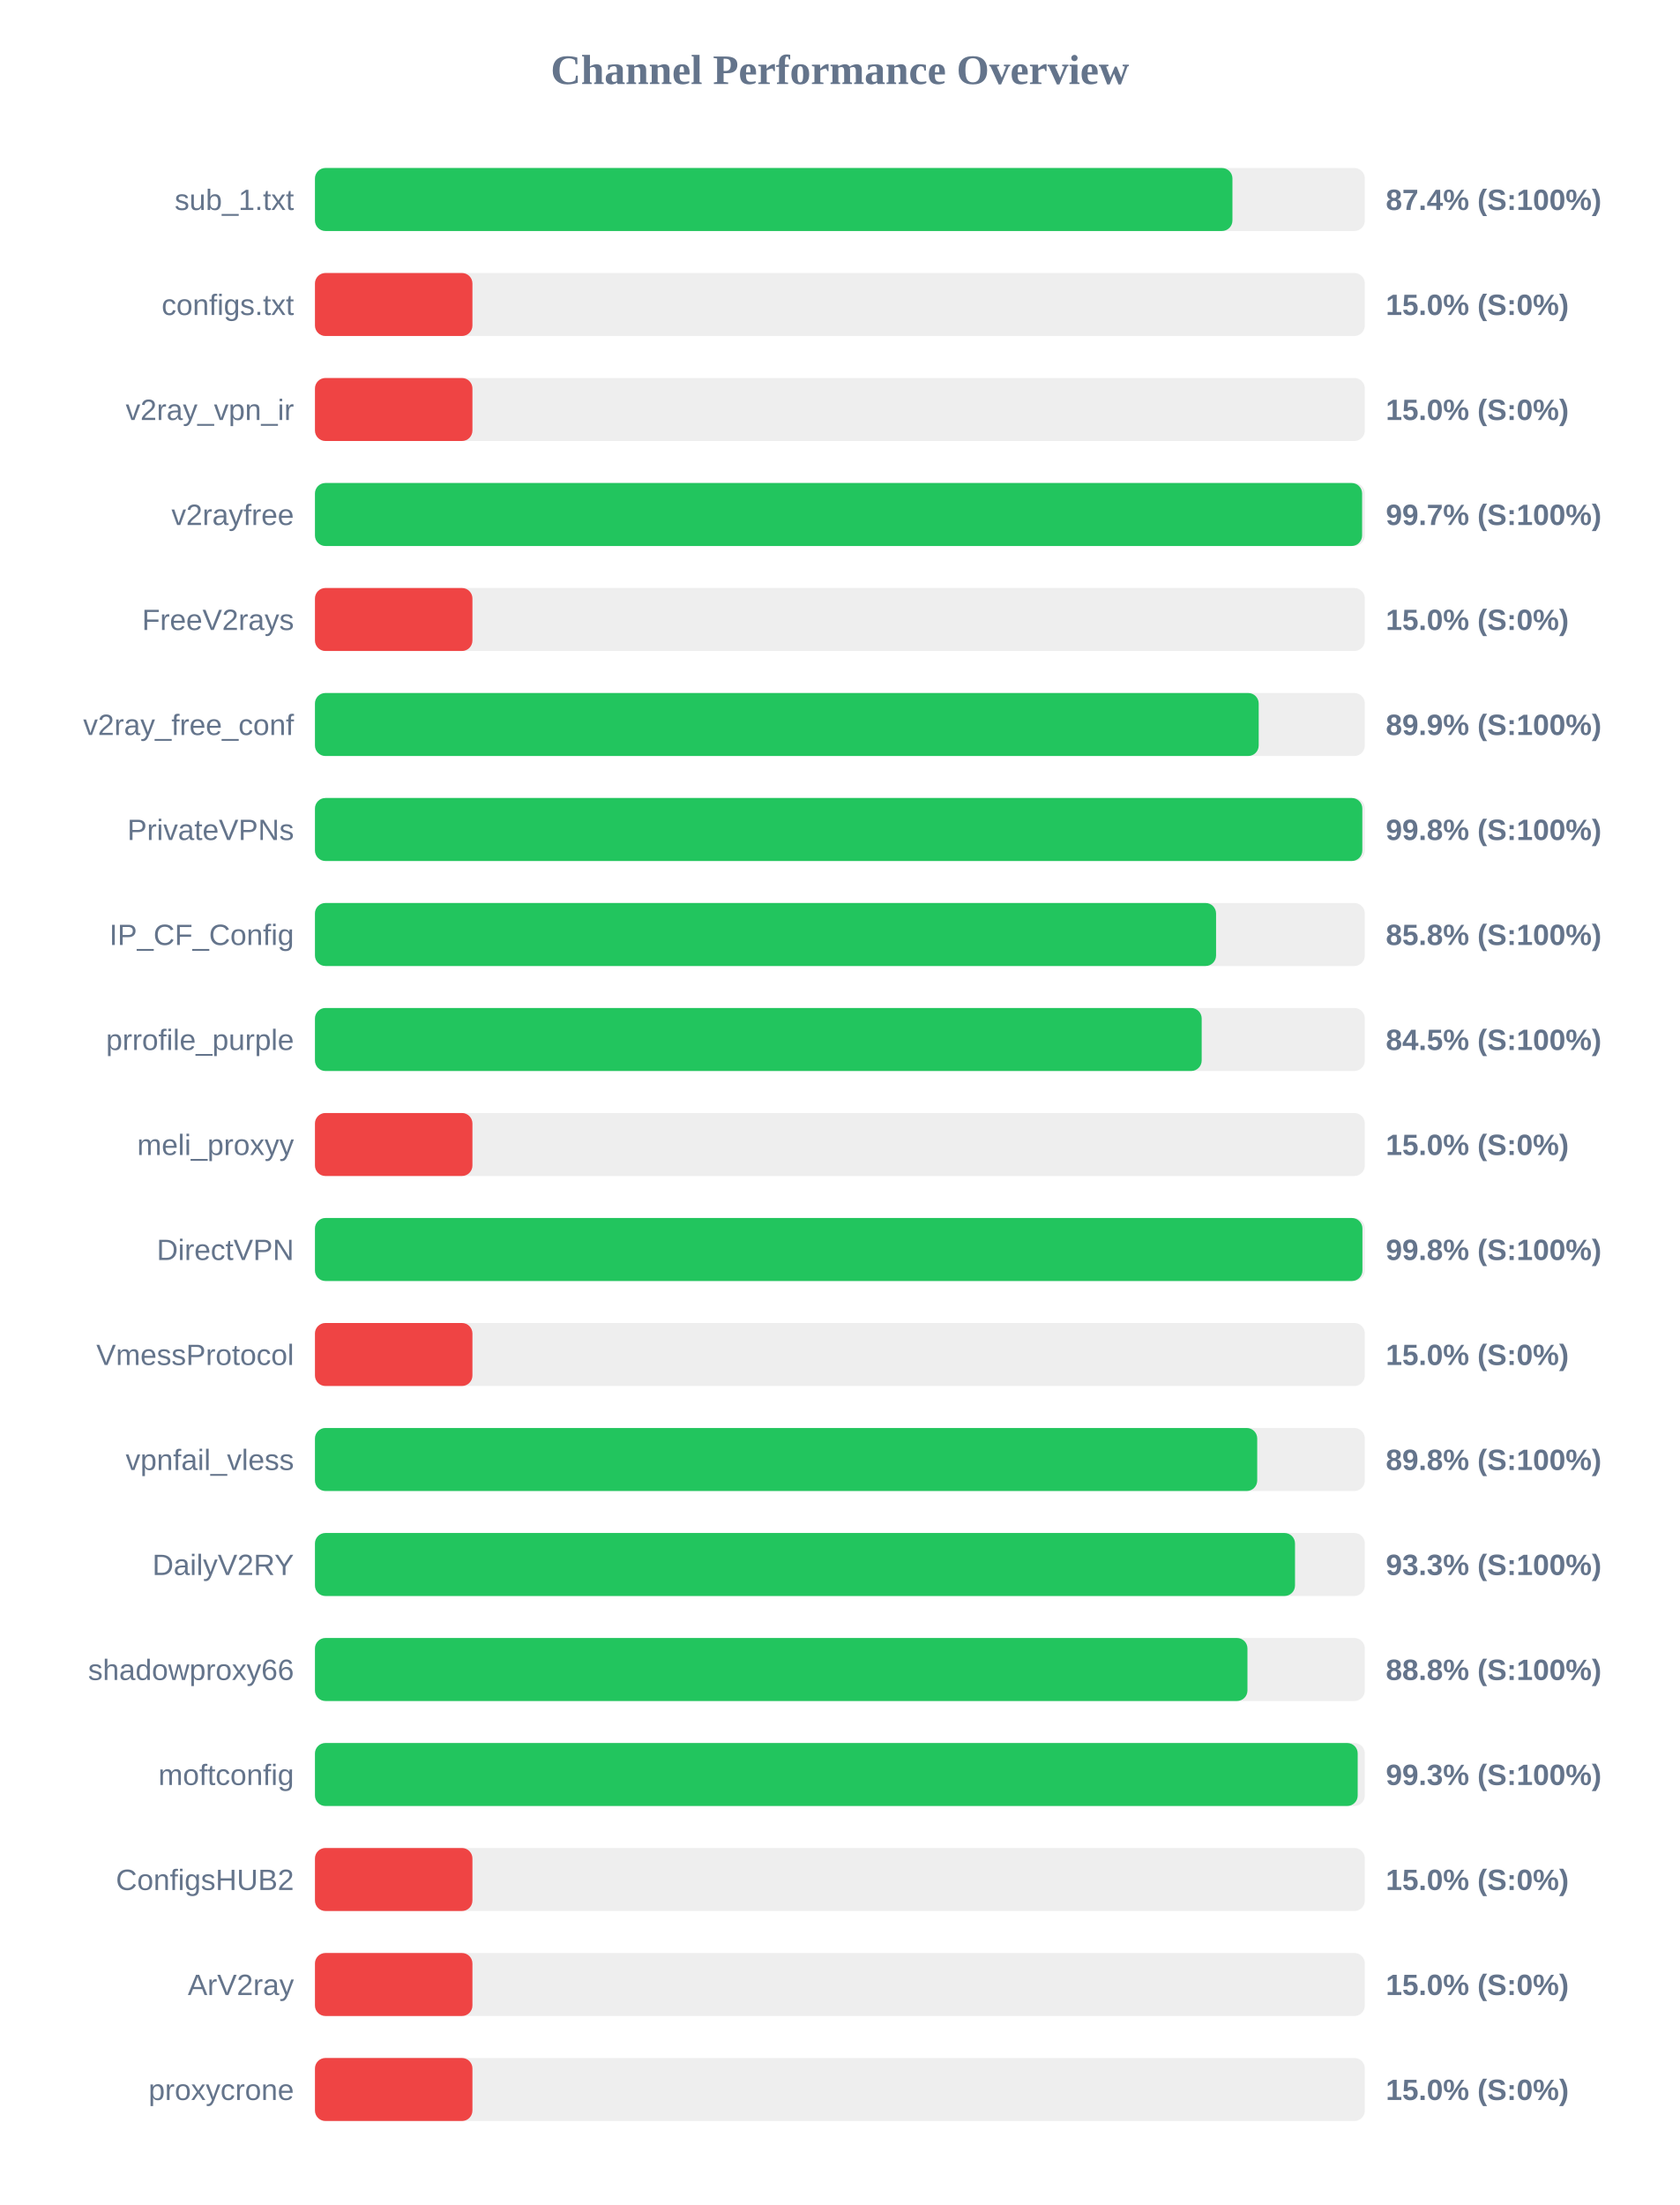
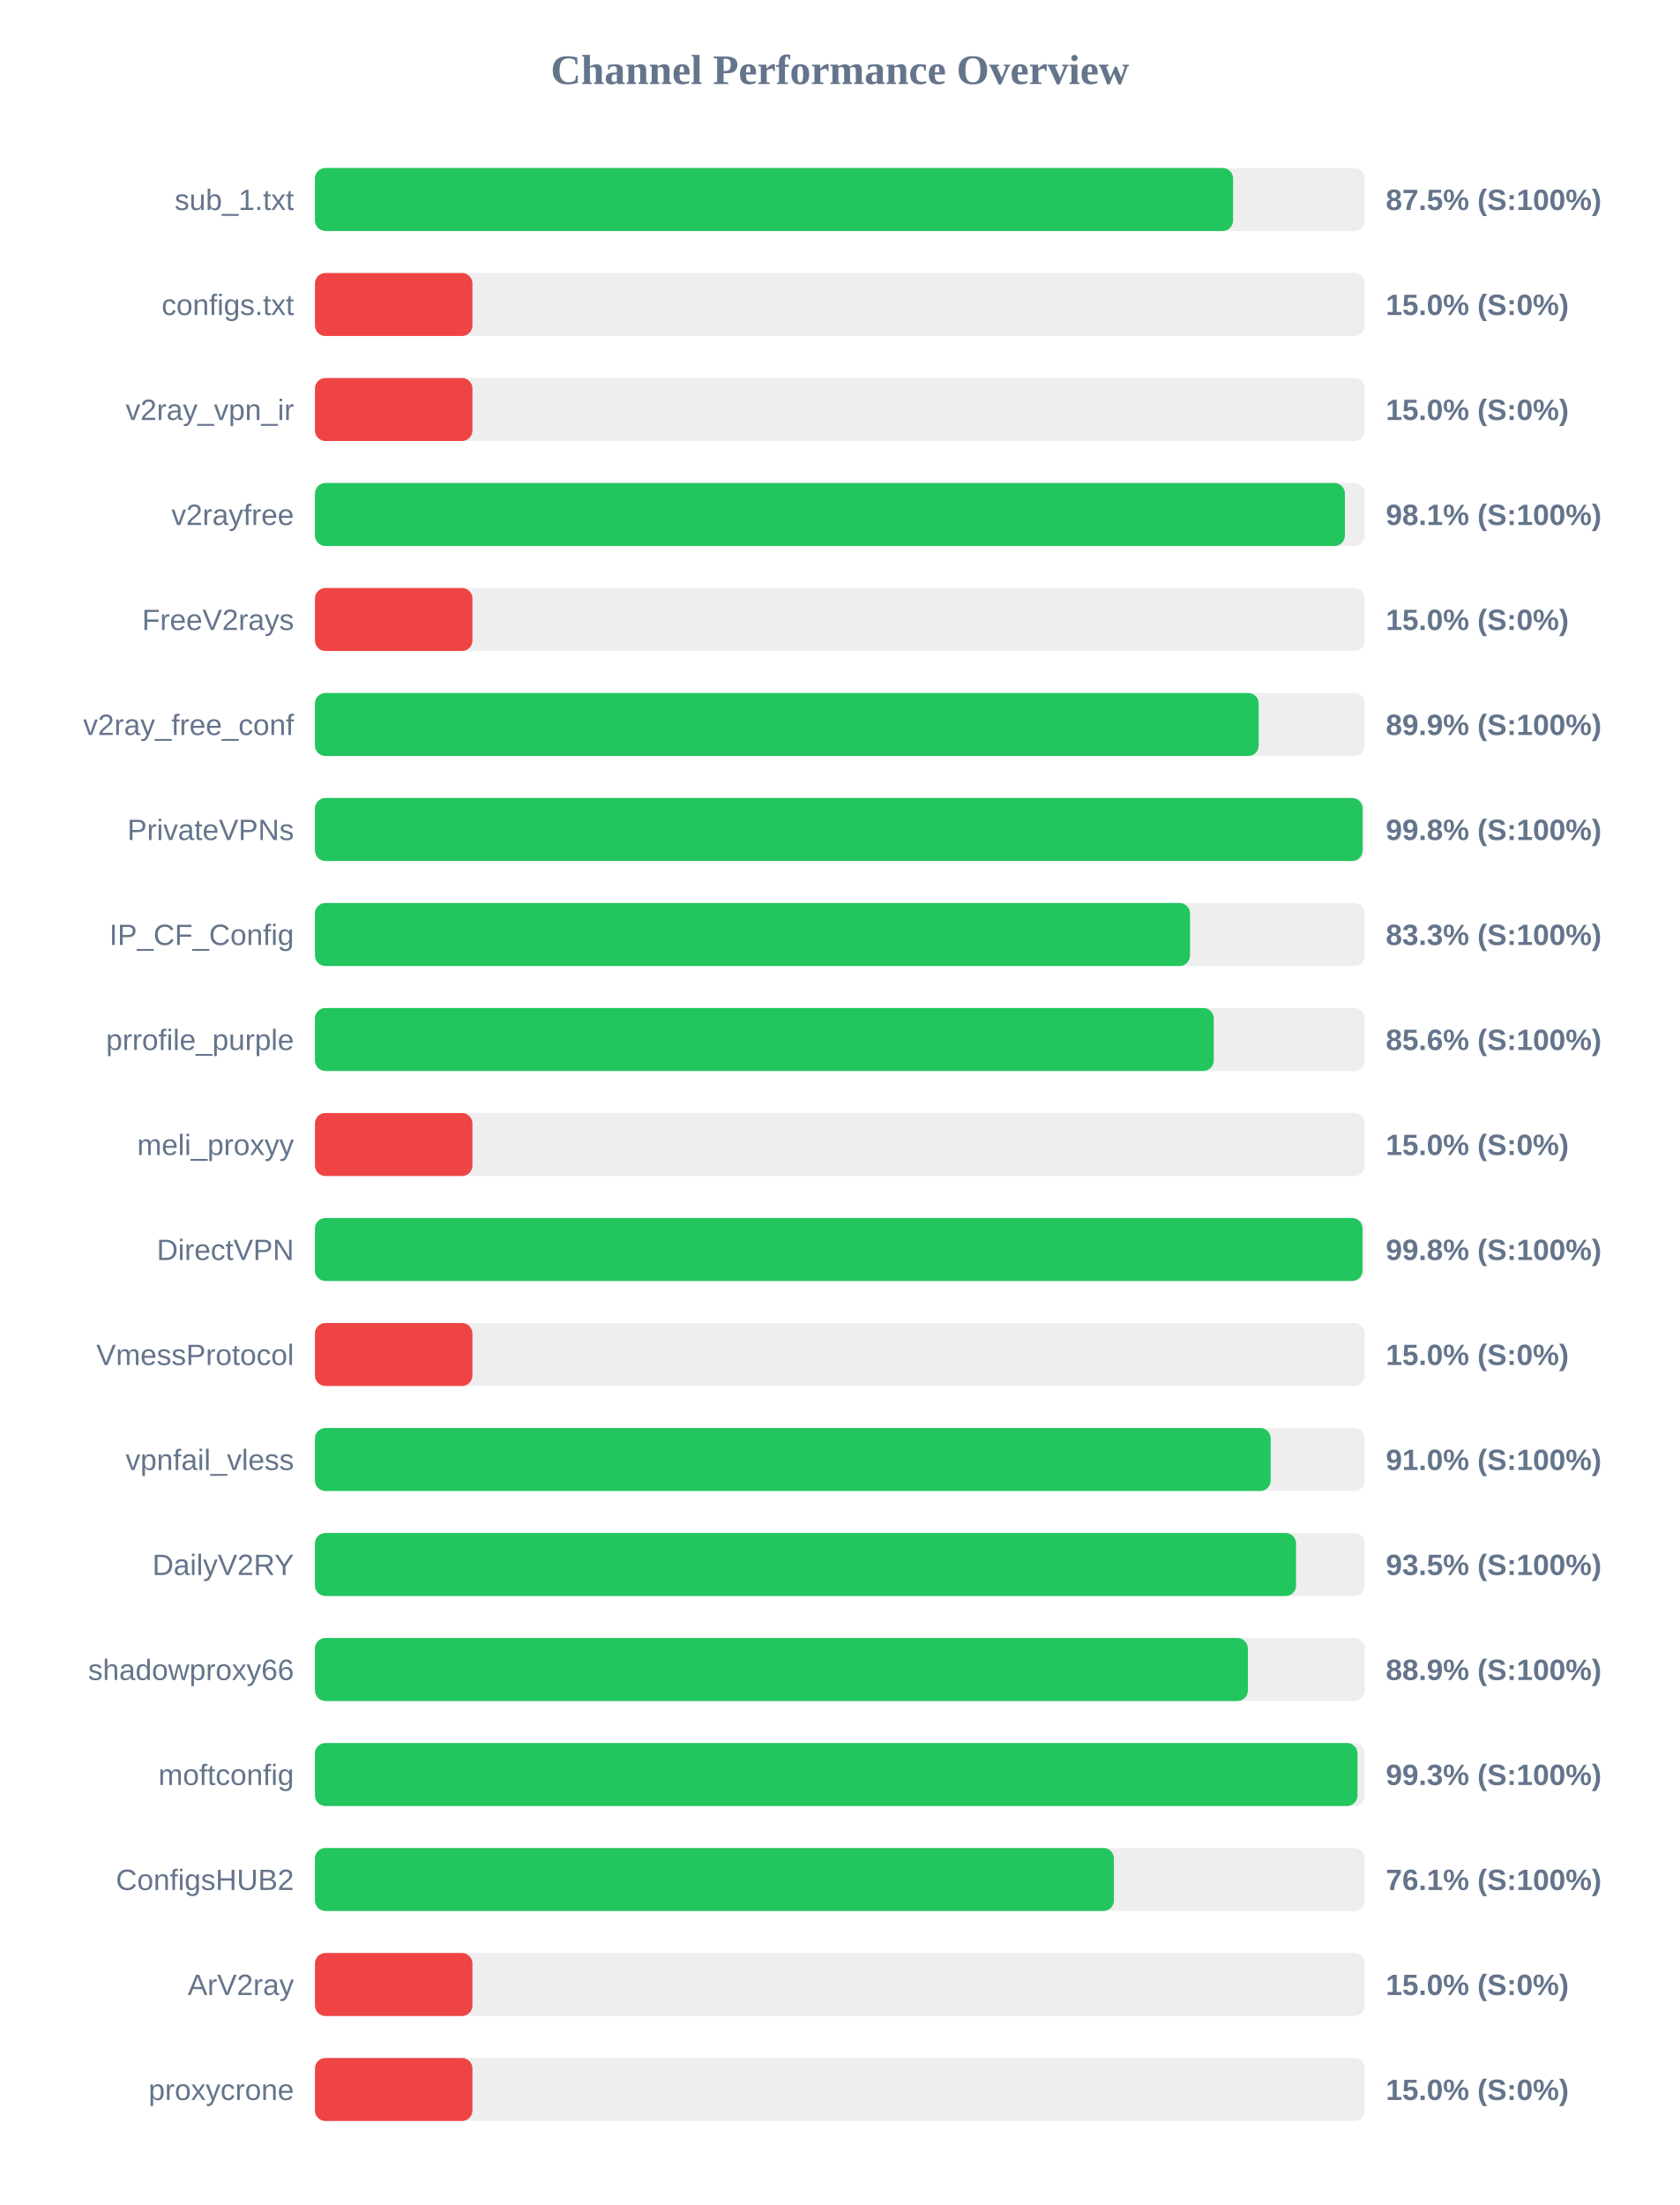
<svg xmlns="http://www.w3.org/2000/svg" width="800" height="1050" version="1.1">
  <style>
        .row { font: 14px Arial; fill: #64748b; }
        .score { font: bold 14px Arial; fill: #64748b; }
    </style>
  <text x="400" y="40" text-anchor="middle" font-size="20px" font-weight="bold" fill="#64748b">Channel Performance Overview</text>
  <rect x="150" y="80" width="500" height="30" fill="#eee" rx="5" />
-   <rect x="150" y="80" width="436.95" height="30" fill="#22c55e" rx="5" />
+   <rect x="150" y="80" width="437.25" height="30" fill="#22c55e" rx="5" />
  <text x="140" y="100" text-anchor="end" class="row">sub_1.txt</text>
-   <text x="660" y="100" text-anchor="start" class="score">87.4% (S:100%)</text>
+   <text x="660" y="100" text-anchor="start" class="score">87.5% (S:100%)</text>
  <rect x="150" y="130" width="500" height="30" fill="#eee" rx="5" />
  <rect x="150" y="130" width="75.0" height="30" fill="#ef4444" rx="5" />
  <text x="140" y="150" text-anchor="end" class="row">configs.txt</text>
  <text x="660" y="150" text-anchor="start" class="score">15.0% (S:0%)</text>
  <rect x="150" y="180" width="500" height="30" fill="#eee" rx="5" />
  <rect x="150" y="180" width="75.0" height="30" fill="#ef4444" rx="5" />
  <text x="140" y="200" text-anchor="end" class="row">v2ray_vpn_ir</text>
  <text x="660" y="200" text-anchor="start" class="score">15.0% (S:0%)</text>
  <rect x="150" y="230" width="500" height="30" fill="#eee" rx="5" />
-   <rect x="150" y="230" width="498.7" height="30" fill="#22c55e" rx="5" />
+   <rect x="150" y="230" width="490.5" height="30" fill="#22c55e" rx="5" />
  <text x="140" y="250" text-anchor="end" class="row">v2rayfree</text>
-   <text x="660" y="250" text-anchor="start" class="score">99.7% (S:100%)</text>
+   <text x="660" y="250" text-anchor="start" class="score">98.1% (S:100%)</text>
  <rect x="150" y="280" width="500" height="30" fill="#eee" rx="5" />
  <rect x="150" y="280" width="75.0" height="30" fill="#ef4444" rx="5" />
  <text x="140" y="300" text-anchor="end" class="row">FreeV2rays</text>
  <text x="660" y="300" text-anchor="start" class="score">15.0% (S:0%)</text>
  <rect x="150" y="330" width="500" height="30" fill="#eee" rx="5" />
  <rect x="150" y="330" width="449.45" height="30" fill="#22c55e" rx="5" />
  <text x="140" y="350" text-anchor="end" class="row">v2ray_free_conf</text>
  <text x="660" y="350" text-anchor="start" class="score">89.9% (S:100%)</text>
  <rect x="150" y="380" width="500" height="30" fill="#eee" rx="5" />
-   <rect x="150" y="380" width="498.8" height="30" fill="#22c55e" rx="5" />
+   <rect x="150" y="380" width="498.95" height="30" fill="#22c55e" rx="5" />
  <text x="140" y="400" text-anchor="end" class="row">PrivateVPNs</text>
  <text x="660" y="400" text-anchor="start" class="score">99.8% (S:100%)</text>
  <rect x="150" y="430" width="500" height="30" fill="#eee" rx="5" />
-   <rect x="150" y="430" width="429.15" height="30" fill="#22c55e" rx="5" />
+   <rect x="150" y="430" width="416.75" height="30" fill="#22c55e" rx="5" />
  <text x="140" y="450" text-anchor="end" class="row">IP_CF_Config</text>
-   <text x="660" y="450" text-anchor="start" class="score">85.8% (S:100%)</text>
+   <text x="660" y="450" text-anchor="start" class="score">83.3% (S:100%)</text>
  <rect x="150" y="480" width="500" height="30" fill="#eee" rx="5" />
-   <rect x="150" y="480" width="422.3" height="30" fill="#22c55e" rx="5" />
+   <rect x="150" y="480" width="428.05" height="30" fill="#22c55e" rx="5" />
  <text x="140" y="500" text-anchor="end" class="row">prrofile_purple</text>
-   <text x="660" y="500" text-anchor="start" class="score">84.5% (S:100%)</text>
+   <text x="660" y="500" text-anchor="start" class="score">85.6% (S:100%)</text>
  <rect x="150" y="530" width="500" height="30" fill="#eee" rx="5" />
  <rect x="150" y="530" width="75.0" height="30" fill="#ef4444" rx="5" />
  <text x="140" y="550" text-anchor="end" class="row">meli_proxyy</text>
  <text x="660" y="550" text-anchor="start" class="score">15.0% (S:0%)</text>
  <rect x="150" y="580" width="500" height="30" fill="#eee" rx="5" />
-   <rect x="150" y="580" width="498.85" height="30" fill="#22c55e" rx="5" />
+   <rect x="150" y="580" width="498.9" height="30" fill="#22c55e" rx="5" />
  <text x="140" y="600" text-anchor="end" class="row">DirectVPN</text>
  <text x="660" y="600" text-anchor="start" class="score">99.8% (S:100%)</text>
  <rect x="150" y="630" width="500" height="30" fill="#eee" rx="5" />
  <rect x="150" y="630" width="75.0" height="30" fill="#ef4444" rx="5" />
  <text x="140" y="650" text-anchor="end" class="row">VmessProtocol</text>
  <text x="660" y="650" text-anchor="start" class="score">15.0% (S:0%)</text>
  <rect x="150" y="680" width="500" height="30" fill="#eee" rx="5" />
-   <rect x="150" y="680" width="448.75" height="30" fill="#22c55e" rx="5" />
+   <rect x="150" y="680" width="455.15" height="30" fill="#22c55e" rx="5" />
  <text x="140" y="700" text-anchor="end" class="row">vpnfail_vless</text>
-   <text x="660" y="700" text-anchor="start" class="score">89.8% (S:100%)</text>
+   <text x="660" y="700" text-anchor="start" class="score">91.0% (S:100%)</text>
  <rect x="150" y="730" width="500" height="30" fill="#eee" rx="5" />
-   <rect x="150" y="730" width="466.75" height="30" fill="#22c55e" rx="5" />
+   <rect x="150" y="730" width="467.25" height="30" fill="#22c55e" rx="5" />
  <text x="140" y="750" text-anchor="end" class="row">DailyV2RY</text>
-   <text x="660" y="750" text-anchor="start" class="score">93.3% (S:100%)</text>
+   <text x="660" y="750" text-anchor="start" class="score">93.5% (S:100%)</text>
  <rect x="150" y="780" width="500" height="30" fill="#eee" rx="5" />
-   <rect x="150" y="780" width="444.1" height="30" fill="#22c55e" rx="5" />
+   <rect x="150" y="780" width="444.3" height="30" fill="#22c55e" rx="5" />
  <text x="140" y="800" text-anchor="end" class="row">shadowproxy66</text>
-   <text x="660" y="800" text-anchor="start" class="score">88.8% (S:100%)</text>
+   <text x="660" y="800" text-anchor="start" class="score">88.9% (S:100%)</text>
  <rect x="150" y="830" width="500" height="30" fill="#eee" rx="5" />
-   <rect x="150" y="830" width="496.6" height="30" fill="#22c55e" rx="5" />
+   <rect x="150" y="830" width="496.5" height="30" fill="#22c55e" rx="5" />
  <text x="140" y="850" text-anchor="end" class="row">moftconfig</text>
  <text x="660" y="850" text-anchor="start" class="score">99.3% (S:100%)</text>
  <rect x="150" y="880" width="500" height="30" fill="#eee" rx="5" />
-   <rect x="150" y="880" width="75.0" height="30" fill="#ef4444" rx="5" />
+   <rect x="150" y="880" width="380.5" height="30" fill="#22c55e" rx="5" />
  <text x="140" y="900" text-anchor="end" class="row">ConfigsHUB2</text>
-   <text x="660" y="900" text-anchor="start" class="score">15.0% (S:0%)</text>
+   <text x="660" y="900" text-anchor="start" class="score">76.1% (S:100%)</text>
  <rect x="150" y="930" width="500" height="30" fill="#eee" rx="5" />
  <rect x="150" y="930" width="75.0" height="30" fill="#ef4444" rx="5" />
  <text x="140" y="950" text-anchor="end" class="row">ArV2ray</text>
  <text x="660" y="950" text-anchor="start" class="score">15.0% (S:0%)</text>
  <rect x="150" y="980" width="500" height="30" fill="#eee" rx="5" />
  <rect x="150" y="980" width="75.0" height="30" fill="#ef4444" rx="5" />
  <text x="140" y="1000" text-anchor="end" class="row">proxycrone</text>
  <text x="660" y="1000" text-anchor="start" class="score">15.0% (S:0%)</text>
</svg>
